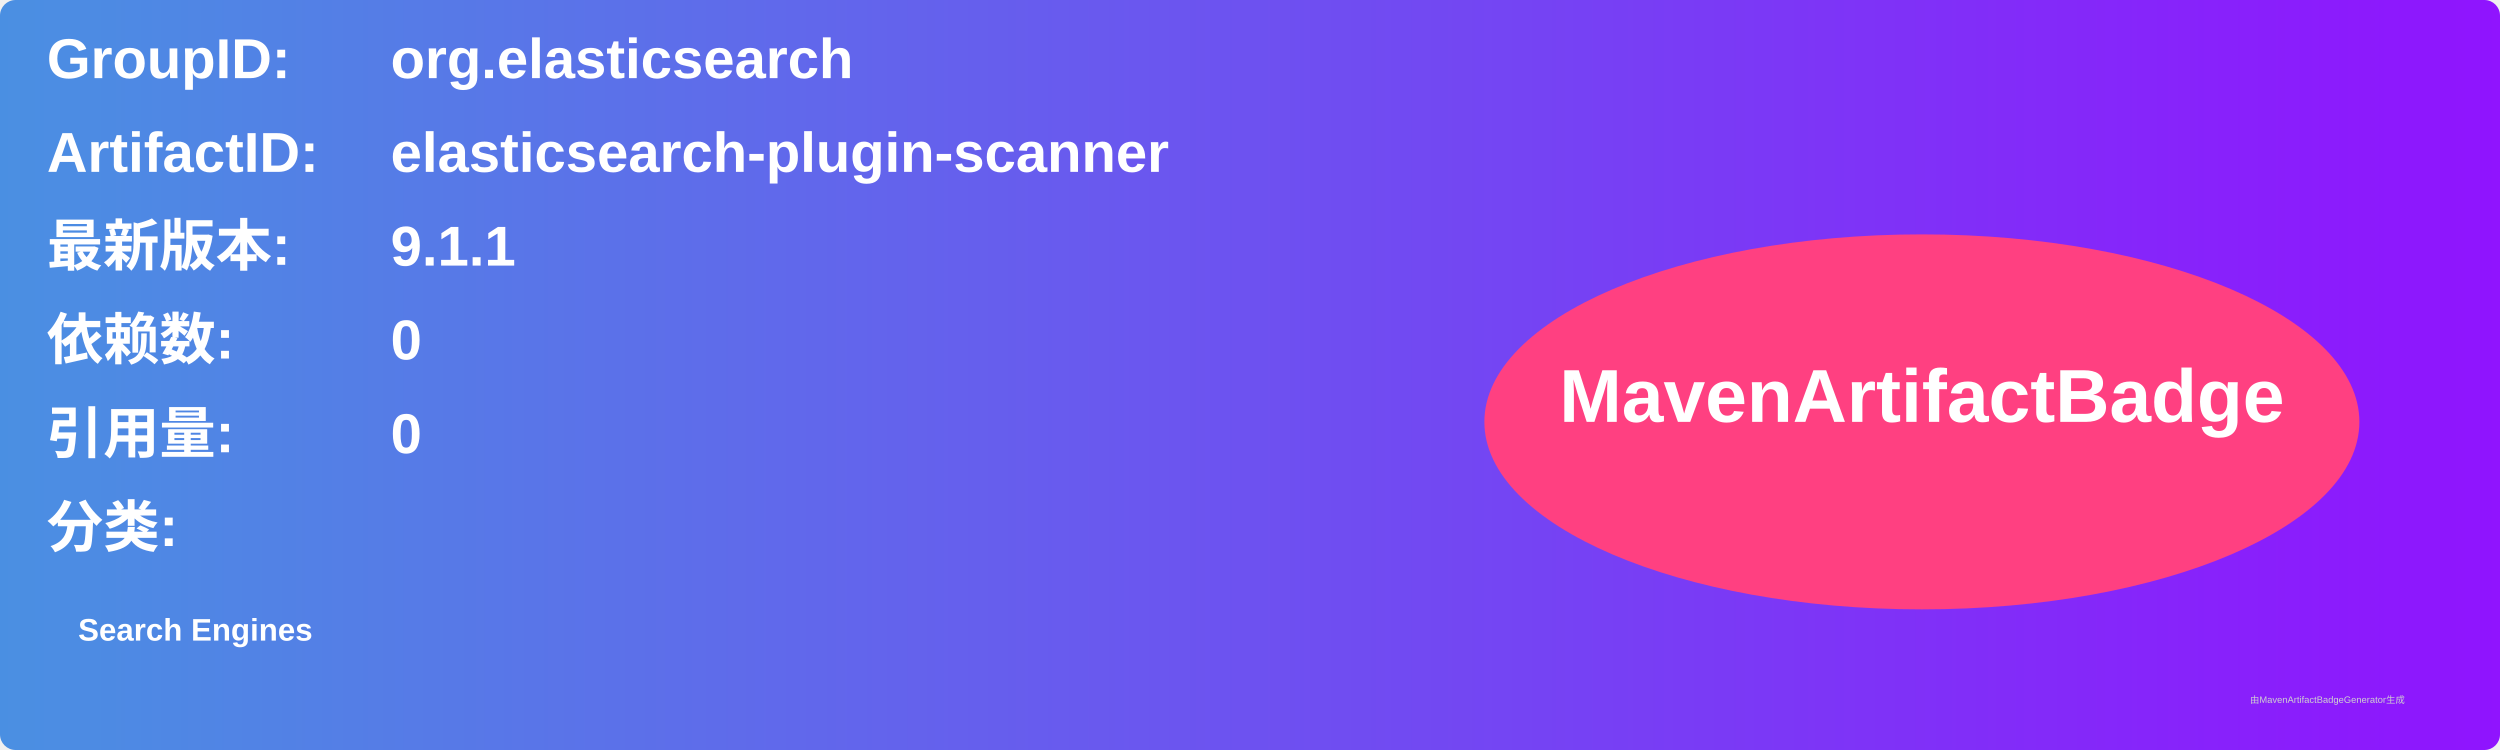
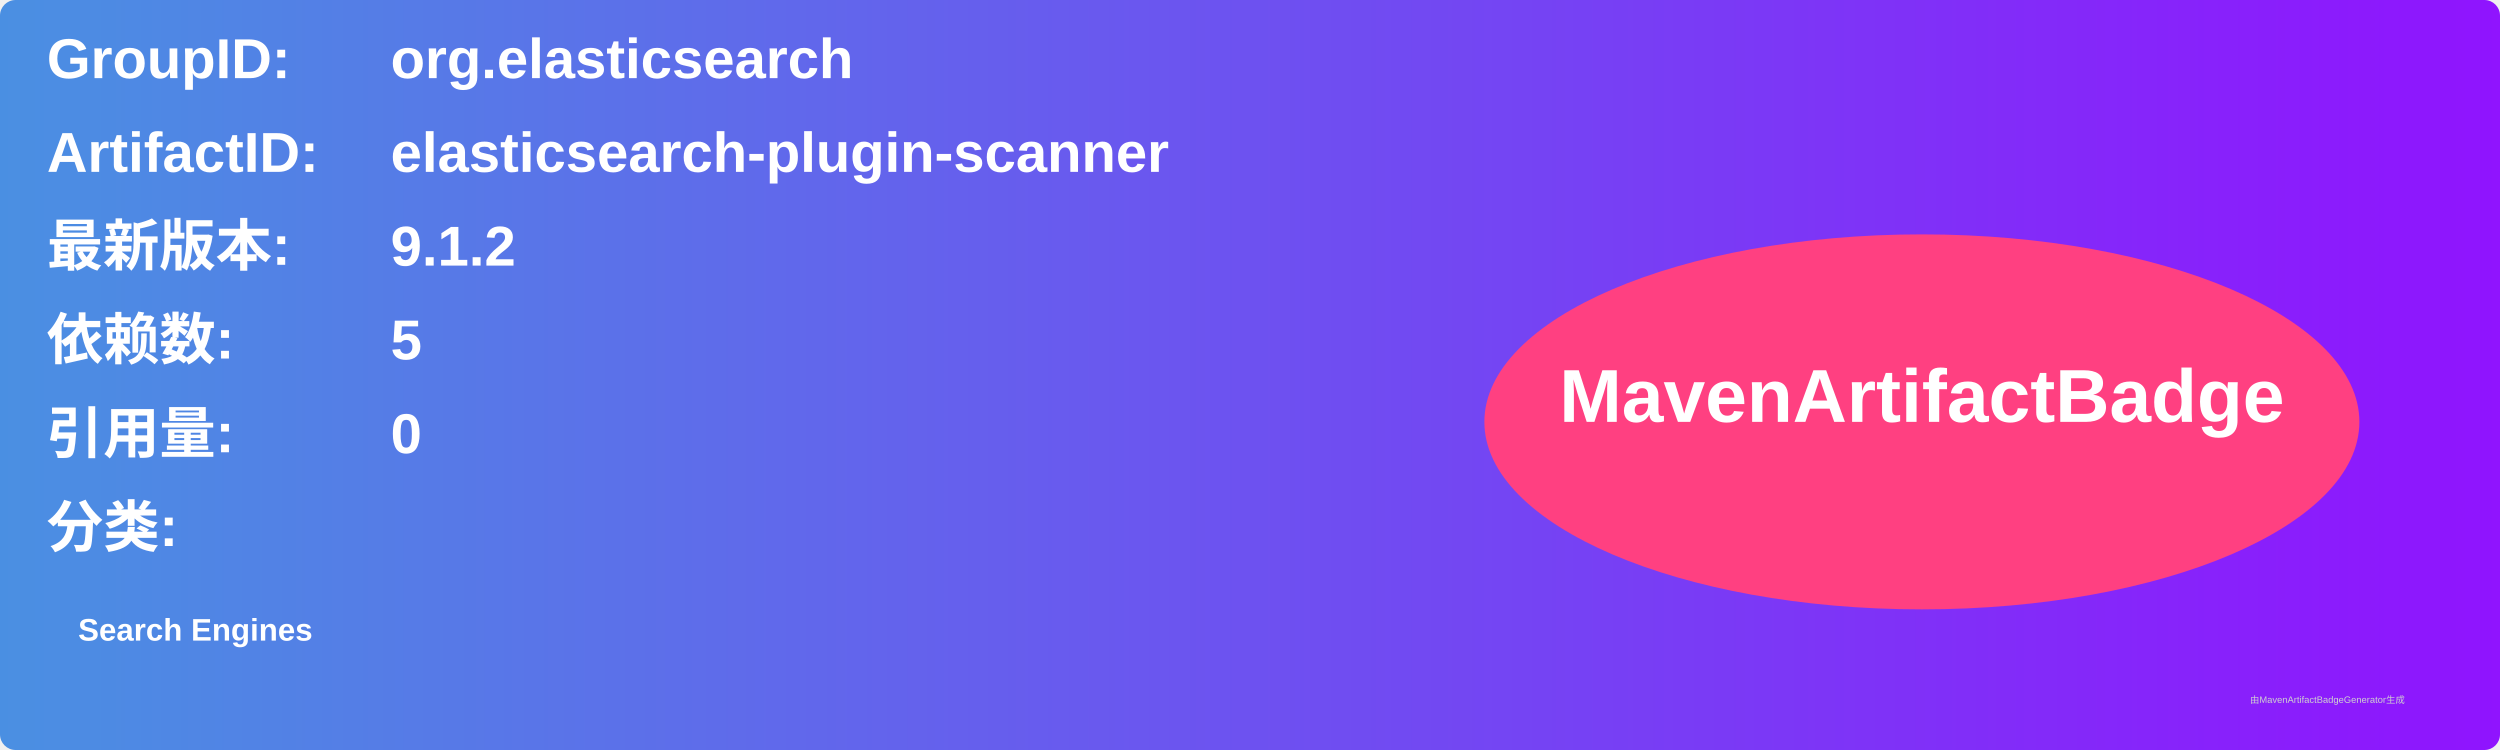
<svg xmlns="http://www.w3.org/2000/svg" width="800" height="240" viewBox="0 0 800 240">
  <linearGradient id="grad" x1="0%" y1="0%" x2="100%" y2="0%">
    <stop offset="0%" stop-color="#4a90e2" />
    <stop offset="100%" stop-color="#9013fe" />
  </linearGradient>
  <rect width="100%" height="100%" rx="5" ry="5" fill="url(#grad)" />
  <g transform="translate(15, 15)">
    <text x="0" y="10" font-family="Arial" font-size="18" fill="white" font-weight="bold" width="260">GroupID:</text>
    <text x="110" y="10" font-family="Arial" font-size="18" fill="white" font-weight="bold" width="460">org.elasticsearch</text>
    <text x="0" y="40" font-family="Arial" font-size="18" fill="white" font-weight="bold" width="260">ArtifactID:</text>
    <text x="110" y="40" font-family="Arial" font-size="18" fill="white" font-weight="bold" width="460">elasticsearch-plugin-scanner</text>
    <text x="0" y="70" font-family="Arial" font-size="18" fill="white" font-weight="bold">最新版本:</text>
    <text x="110" y="70" font-family="Arial" font-size="18" fill="white" font-weight="bold">
-       <tspan font-weight="bold">9.1.1</tspan>
+       <tspan font-weight="bold">9.1.2</tspan>
    </text>
    <text x="0" y="100" font-family="Arial" font-size="18" fill="white" font-weight="bold">依赖数: </text>
    <text x="110" y="100" font-family="Arial" font-size="18" fill="white">
-       <tspan font-weight="bold">0</tspan>
+       <tspan font-weight="bold">5</tspan>
    </text>
    <text x="0" y="130" font-family="Arial" font-size="18" fill="white" font-weight="bold">引用量: </text>
    <text x="110" y="130" font-family="Arial" font-size="18" fill="white">
      <tspan font-weight="bold">0</tspan>
    </text>
    <text x="0" y="160" font-family="Arial" font-size="18" fill="white" font-weight="bold">分类:</text>
    <text x="10" y="190" font-family="Arial" font-size="10" fill="white">
      <tspan font-weight="bold">Search Engines</tspan>
    </text>
    <ellipse cx="600" cy="120" rx="140" ry="60" fill="#ff4081" />
    <text x="600" y="120" text-anchor="middle" font-family="Arial" font-size="24" fill="white" font-weight="bold">MavenArtifactBadge</text>
  </g>
  <text x="720" y="225" font-family="Arial" font-size="3" fill="#d0d0d0">由MavenArtifactBadgeGenerator生成</text>
</svg>
